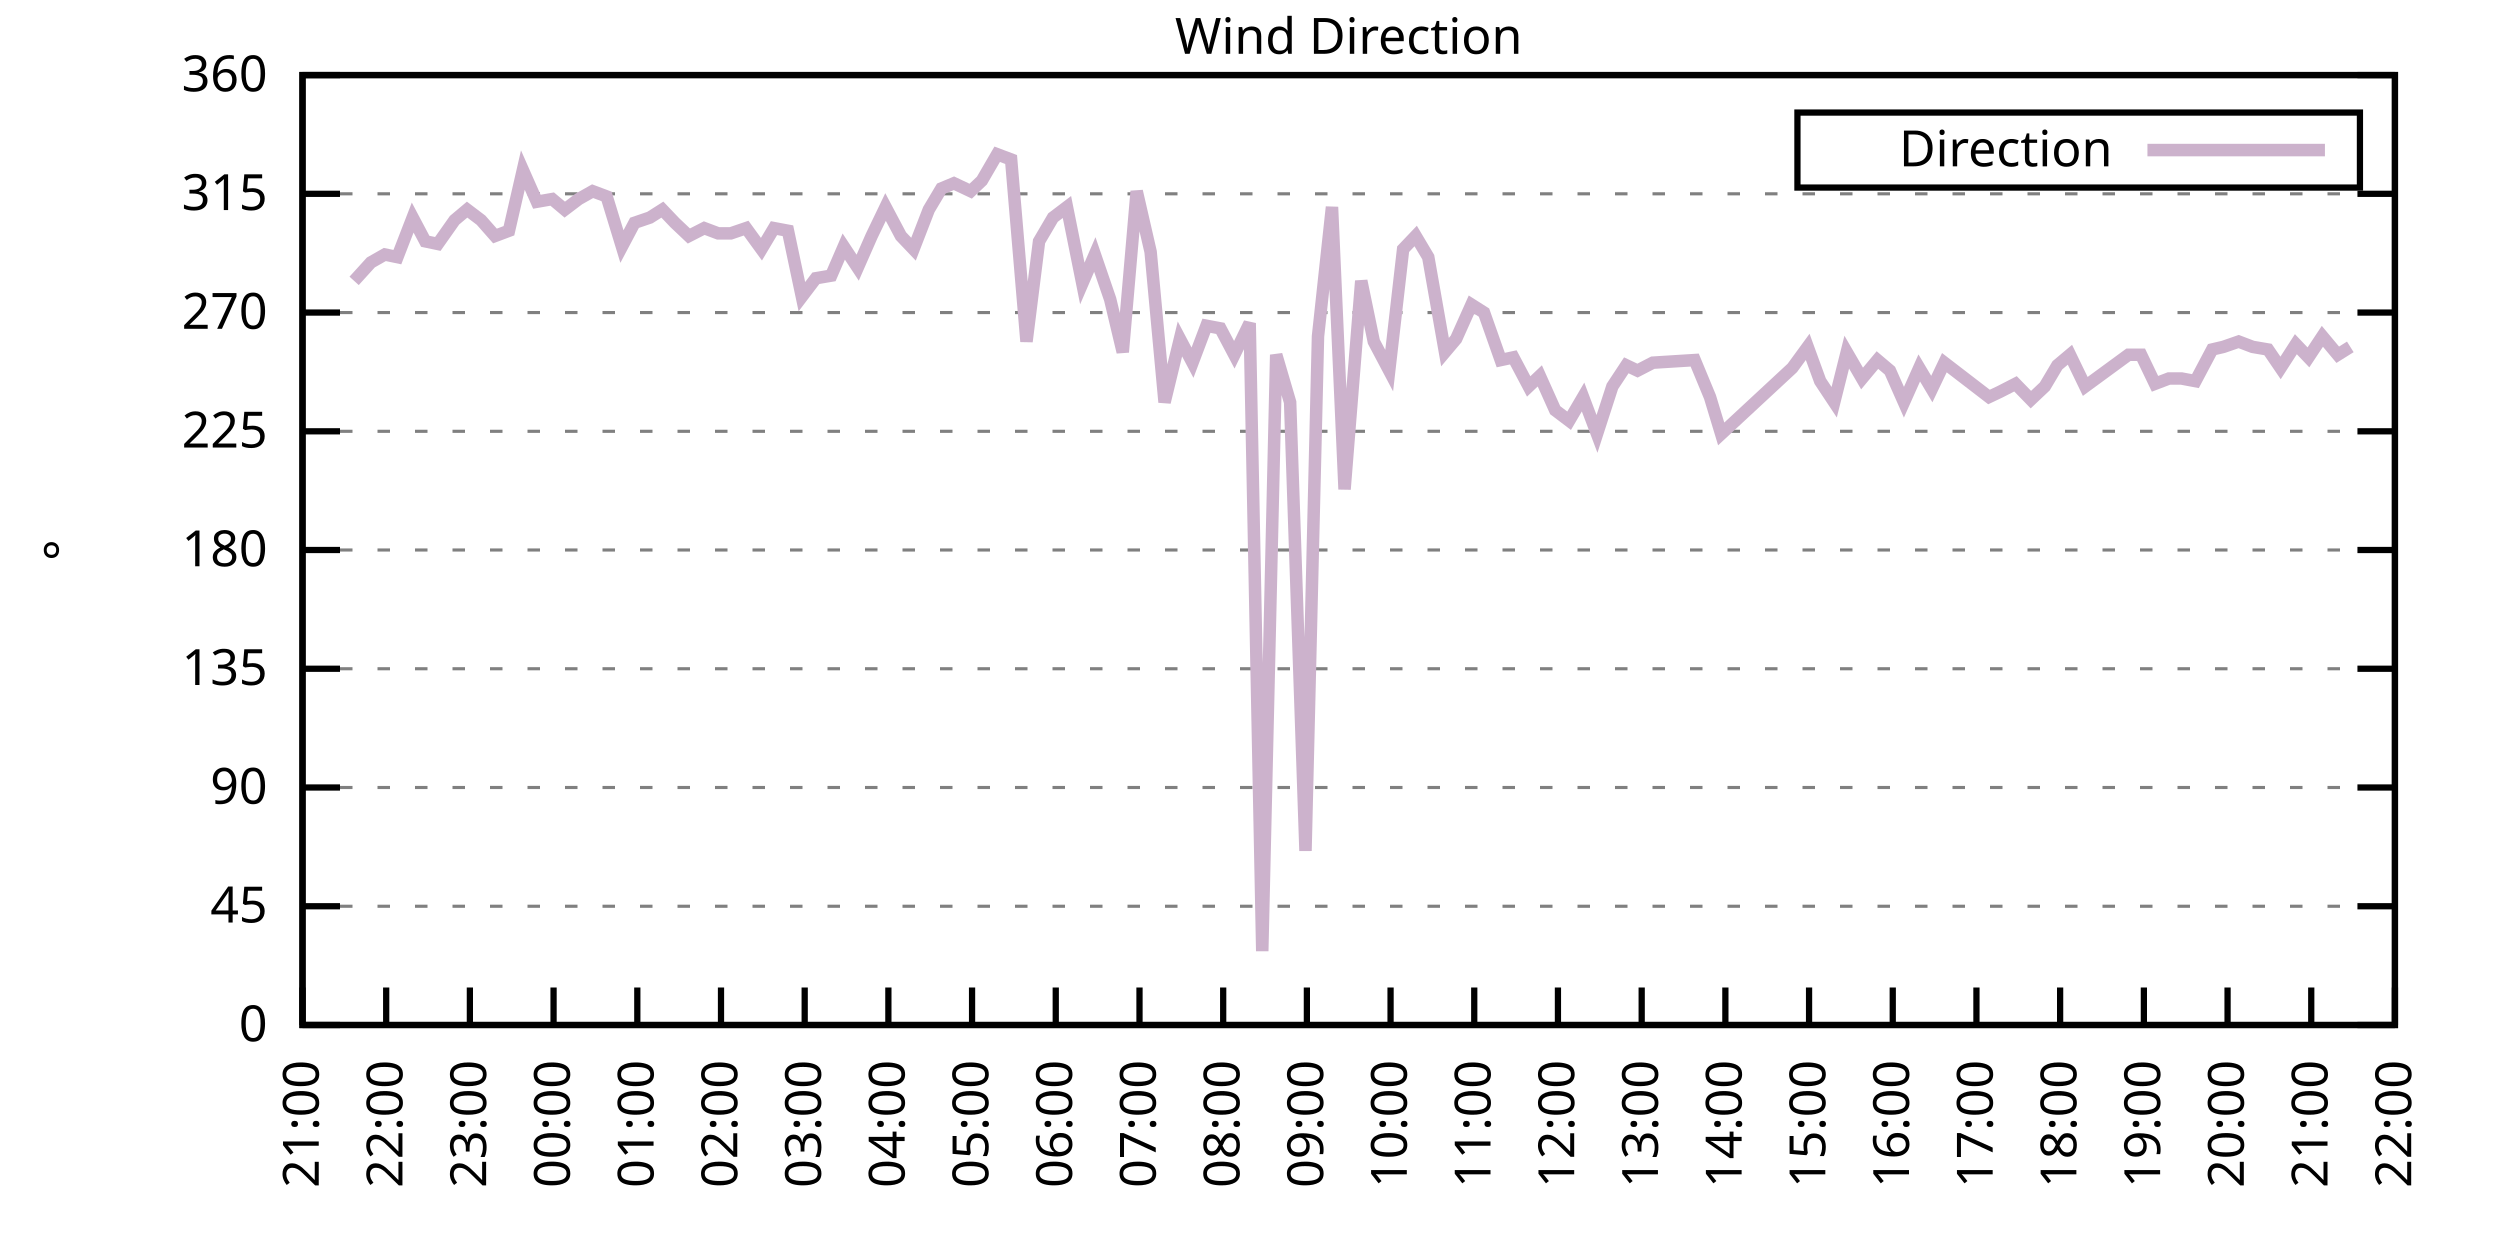
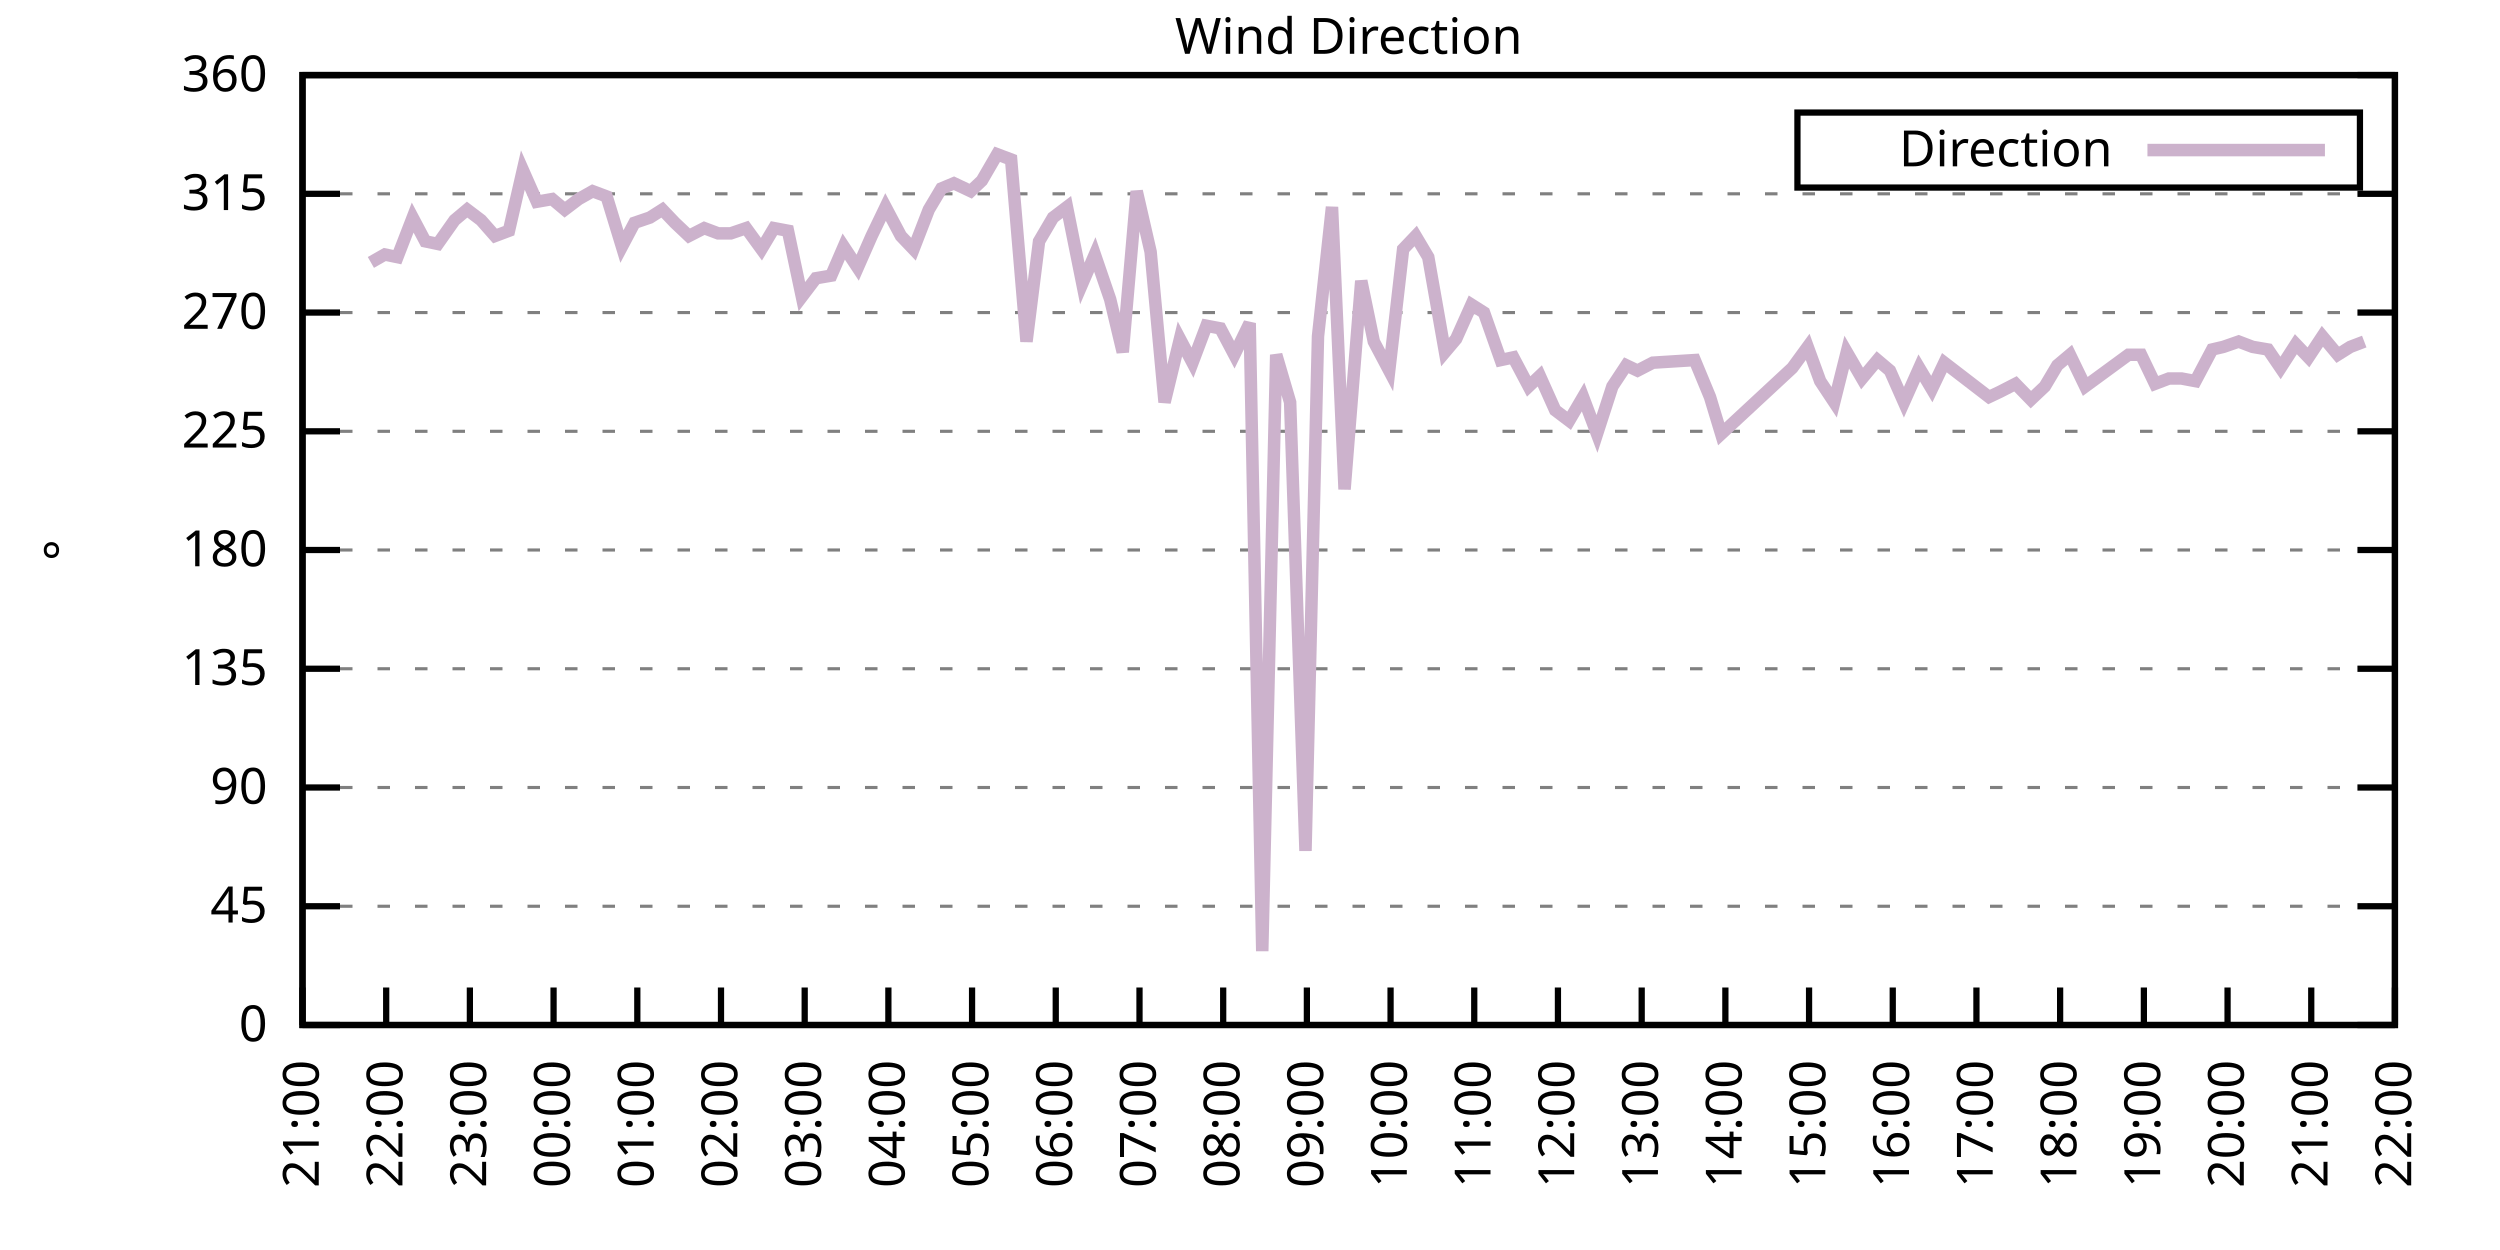
<svg xmlns="http://www.w3.org/2000/svg" xmlns:xlink="http://www.w3.org/1999/xlink" width="400" height="200" viewBox="0 0 400 200">
  <g id="gnuplot_canvas">
    <rect x="0" y="0" width="400" height="200" fill="none" />
    <defs>
      <circle id="gpDot" r="0.5" stroke-width="0.5" stroke="currentColor" />
      <path id="gpPt0" stroke-width="0.333" stroke="currentColor" d="M-1,0 h2 M0,-1 v2" />
      <path id="gpPt1" stroke-width="0.333" stroke="currentColor" d="M-1,-1 L1,1 M1,-1 L-1,1" />
      <path id="gpPt2" stroke-width="0.333" stroke="currentColor" d="M-1,0 L1,0 M0,-1 L0,1 M-1,-1 L1,1 M-1,1 L1,-1" />
      <rect id="gpPt3" stroke-width="0.333" stroke="currentColor" x="-1" y="-1" width="2" height="2" />
      <rect id="gpPt4" stroke-width="0.333" stroke="currentColor" fill="currentColor" x="-1" y="-1" width="2" height="2" />
      <circle id="gpPt5" stroke-width="0.333" stroke="currentColor" cx="0" cy="0" r="1" />
      <use xlink:href="#gpPt5" id="gpPt6" fill="currentColor" stroke="none" />
      <path id="gpPt7" stroke-width="0.333" stroke="currentColor" d="M0,-1.33 L-1.33,0.67 L1.33,0.67 z" />
      <use xlink:href="#gpPt7" id="gpPt8" fill="currentColor" stroke="none" />
      <use xlink:href="#gpPt7" id="gpPt9" stroke="currentColor" transform="rotate(180)" />
      <use xlink:href="#gpPt9" id="gpPt10" fill="currentColor" stroke="none" />
      <use xlink:href="#gpPt3" id="gpPt11" stroke="currentColor" transform="rotate(45)" />
      <use xlink:href="#gpPt11" id="gpPt12" fill="currentColor" stroke="none" />
      <path id="gpPt13" stroke-width="0.333" stroke="currentColor" d="M0,1.330 L1.265,0.411 L0.782,-1.067 L-0.782,-1.076 L-1.265,0.411 z" />
      <use xlink:href="#gpPt13" id="gpPt14" fill="currentColor" stroke="none" />
      <filter id="textbox" filterUnits="objectBoundingBox" x="0" y="0" height="1" width="1">
        <feFlood flood-color="white" flood-opacity="1" result="bgnd" />
        <feComposite in="SourceGraphic" in2="bgnd" operator="atop" />
      </filter>
      <filter id="greybox" filterUnits="objectBoundingBox" x="0" y="0" height="1" width="1">
        <feFlood flood-color="lightgrey" flood-opacity="1" result="grey" />
        <feComposite in="SourceGraphic" in2="grey" operator="atop" />
      </filter>
    </defs>
    <g fill="none" color="white" stroke="currentColor" stroke-width="1.00" stroke-linecap="butt" stroke-linejoin="miter">
</g>
    <g fill="none" color="black" stroke="currentColor" stroke-width="1.00" stroke-linecap="butt" stroke-linejoin="miter">
      <g stroke="none" shape-rendering="crispEdges">
        <polygon fill="rgb(255, 255, 255)" points="48.40,164.00 383.18,164.00 383.18,12.02 48.40,12.02 " />
      </g>
    </g>
    <g fill="none" color="black" stroke="currentColor" stroke-width="1.00" stroke-linecap="butt" stroke-linejoin="miter">
</g>
    <g fill="none" color="black" stroke="black" stroke-width="0.50" stroke-linecap="butt" stroke-linejoin="miter">
</g>
    <g fill="none" color="gray" stroke="currentColor" stroke-width="0.50" stroke-linecap="butt" stroke-linejoin="miter">
      <path stroke="gray" stroke-dasharray="2,4" class="gridline" d="M48.40,164.00 L383.19,164.00  " />
    </g>
    <g fill="none" color="gray" stroke="gray" stroke-width="1.00" stroke-linecap="butt" stroke-linejoin="miter">
</g>
    <g fill="none" color="black" stroke="currentColor" stroke-width="1.00" stroke-linecap="butt" stroke-linejoin="miter">
      <path stroke="black" d="M48.40,164.00 L54.40,164.00 M383.19,164.00 L377.19,164.00  " />
      <g transform="translate(42.80,166.60)" stroke="none" fill="black" font-family="Sans" font-size="8.00" text-anchor="end">
        <text>
          <tspan font-family="Sans"> 0</tspan>
        </text>
      </g>
    </g>
    <g fill="none" color="black" stroke="currentColor" stroke-width="1.00" stroke-linecap="butt" stroke-linejoin="miter">
</g>
    <g fill="none" color="black" stroke="black" stroke-width="0.50" stroke-linecap="butt" stroke-linejoin="miter">
</g>
    <g fill="none" color="gray" stroke="currentColor" stroke-width="0.50" stroke-linecap="butt" stroke-linejoin="miter">
      <path stroke="gray" stroke-dasharray="2,4" class="gridline" d="M48.40,145.00 L383.19,145.00  " />
    </g>
    <g fill="none" color="gray" stroke="gray" stroke-width="1.00" stroke-linecap="butt" stroke-linejoin="miter">
</g>
    <g fill="none" color="black" stroke="currentColor" stroke-width="1.00" stroke-linecap="butt" stroke-linejoin="miter">
      <path stroke="black" d="M48.40,145.00 L54.40,145.00 M383.19,145.00 L377.19,145.00  " />
      <g transform="translate(42.80,147.60)" stroke="none" fill="black" font-family="Sans" font-size="8.00" text-anchor="end">
        <text>
          <tspan font-family="Sans"> 45</tspan>
        </text>
      </g>
    </g>
    <g fill="none" color="black" stroke="currentColor" stroke-width="1.00" stroke-linecap="butt" stroke-linejoin="miter">
</g>
    <g fill="none" color="black" stroke="black" stroke-width="0.50" stroke-linecap="butt" stroke-linejoin="miter">
</g>
    <g fill="none" color="gray" stroke="currentColor" stroke-width="0.50" stroke-linecap="butt" stroke-linejoin="miter">
      <path stroke="gray" stroke-dasharray="2,4" class="gridline" d="M48.40,126.00 L383.19,126.00  " />
    </g>
    <g fill="none" color="gray" stroke="gray" stroke-width="1.00" stroke-linecap="butt" stroke-linejoin="miter">
</g>
    <g fill="none" color="black" stroke="currentColor" stroke-width="1.00" stroke-linecap="butt" stroke-linejoin="miter">
      <path stroke="black" d="M48.40,126.00 L54.40,126.00 M383.19,126.00 L377.19,126.00  " />
      <g transform="translate(42.80,128.60)" stroke="none" fill="black" font-family="Sans" font-size="8.00" text-anchor="end">
        <text>
          <tspan font-family="Sans"> 90</tspan>
        </text>
      </g>
    </g>
    <g fill="none" color="black" stroke="currentColor" stroke-width="1.00" stroke-linecap="butt" stroke-linejoin="miter">
</g>
    <g fill="none" color="black" stroke="black" stroke-width="0.50" stroke-linecap="butt" stroke-linejoin="miter">
</g>
    <g fill="none" color="gray" stroke="currentColor" stroke-width="0.50" stroke-linecap="butt" stroke-linejoin="miter">
      <path stroke="gray" stroke-dasharray="2,4" class="gridline" d="M48.40,107.00 L383.19,107.00  " />
    </g>
    <g fill="none" color="gray" stroke="gray" stroke-width="1.00" stroke-linecap="butt" stroke-linejoin="miter">
</g>
    <g fill="none" color="black" stroke="currentColor" stroke-width="1.00" stroke-linecap="butt" stroke-linejoin="miter">
      <path stroke="black" d="M48.40,107.00 L54.40,107.00 M383.19,107.00 L377.19,107.00  " />
      <g transform="translate(42.80,109.60)" stroke="none" fill="black" font-family="Sans" font-size="8.00" text-anchor="end">
        <text>
          <tspan font-family="Sans"> 135</tspan>
        </text>
      </g>
    </g>
    <g fill="none" color="black" stroke="currentColor" stroke-width="1.00" stroke-linecap="butt" stroke-linejoin="miter">
</g>
    <g fill="none" color="black" stroke="black" stroke-width="0.50" stroke-linecap="butt" stroke-linejoin="miter">
</g>
    <g fill="none" color="gray" stroke="currentColor" stroke-width="0.50" stroke-linecap="butt" stroke-linejoin="miter">
      <path stroke="gray" stroke-dasharray="2,4" class="gridline" d="M48.40,88.00 L383.19,88.00  " />
    </g>
    <g fill="none" color="gray" stroke="gray" stroke-width="1.00" stroke-linecap="butt" stroke-linejoin="miter">
</g>
    <g fill="none" color="black" stroke="currentColor" stroke-width="1.00" stroke-linecap="butt" stroke-linejoin="miter">
      <path stroke="black" d="M48.40,88.00 L54.40,88.00 M383.19,88.00 L377.19,88.00  " />
      <g transform="translate(42.80,90.60)" stroke="none" fill="black" font-family="Sans" font-size="8.00" text-anchor="end">
        <text>
          <tspan font-family="Sans"> 180</tspan>
        </text>
      </g>
    </g>
    <g fill="none" color="black" stroke="currentColor" stroke-width="1.00" stroke-linecap="butt" stroke-linejoin="miter">
</g>
    <g fill="none" color="black" stroke="black" stroke-width="0.50" stroke-linecap="butt" stroke-linejoin="miter">
</g>
    <g fill="none" color="gray" stroke="currentColor" stroke-width="0.50" stroke-linecap="butt" stroke-linejoin="miter">
      <path stroke="gray" stroke-dasharray="2,4" class="gridline" d="M48.40,69.01 L383.19,69.01  " />
    </g>
    <g fill="none" color="gray" stroke="gray" stroke-width="1.00" stroke-linecap="butt" stroke-linejoin="miter">
</g>
    <g fill="none" color="black" stroke="currentColor" stroke-width="1.00" stroke-linecap="butt" stroke-linejoin="miter">
      <path stroke="black" d="M48.40,69.01 L54.40,69.01 M383.19,69.01 L377.19,69.01  " />
      <g transform="translate(42.80,71.61)" stroke="none" fill="black" font-family="Sans" font-size="8.00" text-anchor="end">
        <text>
          <tspan font-family="Sans"> 225</tspan>
        </text>
      </g>
    </g>
    <g fill="none" color="black" stroke="currentColor" stroke-width="1.00" stroke-linecap="butt" stroke-linejoin="miter">
</g>
    <g fill="none" color="black" stroke="black" stroke-width="0.50" stroke-linecap="butt" stroke-linejoin="miter">
</g>
    <g fill="none" color="gray" stroke="currentColor" stroke-width="0.50" stroke-linecap="butt" stroke-linejoin="miter">
      <path stroke="gray" stroke-dasharray="2,4" class="gridline" d="M48.40,50.01 L383.19,50.01  " />
    </g>
    <g fill="none" color="gray" stroke="gray" stroke-width="1.00" stroke-linecap="butt" stroke-linejoin="miter">
</g>
    <g fill="none" color="black" stroke="currentColor" stroke-width="1.00" stroke-linecap="butt" stroke-linejoin="miter">
      <path stroke="black" d="M48.40,50.01 L54.40,50.01 M383.19,50.01 L377.19,50.01  " />
      <g transform="translate(42.80,52.61)" stroke="none" fill="black" font-family="Sans" font-size="8.00" text-anchor="end">
        <text>
          <tspan font-family="Sans"> 270</tspan>
        </text>
      </g>
    </g>
    <g fill="none" color="black" stroke="currentColor" stroke-width="1.00" stroke-linecap="butt" stroke-linejoin="miter">
</g>
    <g fill="none" color="black" stroke="black" stroke-width="0.50" stroke-linecap="butt" stroke-linejoin="miter">
</g>
    <g fill="none" color="gray" stroke="currentColor" stroke-width="0.50" stroke-linecap="butt" stroke-linejoin="miter">
      <path stroke="gray" stroke-dasharray="2,4" class="gridline" d="M48.40,31.01 L383.19,31.01  " />
    </g>
    <g fill="none" color="gray" stroke="gray" stroke-width="1.00" stroke-linecap="butt" stroke-linejoin="miter">
</g>
    <g fill="none" color="black" stroke="currentColor" stroke-width="1.00" stroke-linecap="butt" stroke-linejoin="miter">
      <path stroke="black" d="M48.40,31.01 L54.40,31.01 M383.19,31.01 L377.19,31.01  " />
      <g transform="translate(42.80,33.61)" stroke="none" fill="black" font-family="Sans" font-size="8.00" text-anchor="end">
        <text>
          <tspan font-family="Sans"> 315</tspan>
        </text>
      </g>
    </g>
    <g fill="none" color="black" stroke="currentColor" stroke-width="1.00" stroke-linecap="butt" stroke-linejoin="miter">
</g>
    <g fill="none" color="black" stroke="black" stroke-width="0.50" stroke-linecap="butt" stroke-linejoin="miter">
</g>
    <g fill="none" color="gray" stroke="currentColor" stroke-width="0.50" stroke-linecap="butt" stroke-linejoin="miter">
      <path stroke="gray" stroke-dasharray="2,4" class="gridline" d="M48.40,12.01 L383.19,12.01  " />
    </g>
    <g fill="none" color="gray" stroke="gray" stroke-width="1.00" stroke-linecap="butt" stroke-linejoin="miter">
</g>
    <g fill="none" color="black" stroke="currentColor" stroke-width="1.00" stroke-linecap="butt" stroke-linejoin="miter">
      <path stroke="black" d="M48.40,12.01 L54.40,12.01 M383.19,12.01 L377.19,12.01  " />
      <g transform="translate(42.80,14.61)" stroke="none" fill="black" font-family="Sans" font-size="8.00" text-anchor="end">
        <text>
          <tspan font-family="Sans"> 360</tspan>
        </text>
      </g>
    </g>
    <g fill="none" color="black" stroke="currentColor" stroke-width="1.00" stroke-linecap="butt" stroke-linejoin="miter">
      <path stroke="black" d="M48.40,164.00 L48.40,158.00  " />
      <g transform="translate(51.00,169.60) rotate(270.00)" stroke="none" fill="black" font-family="Sans" font-size="8.00" text-anchor="end">
        <text>
          <tspan font-family="Sans">21:00</tspan>
        </text>
      </g>
    </g>
    <g fill="none" color="black" stroke="currentColor" stroke-width="1.00" stroke-linecap="butt" stroke-linejoin="miter">
      <path stroke="black" d="M61.79,164.00 L61.79,158.00  " />
      <g transform="translate(64.39,169.60) rotate(270.00)" stroke="none" fill="black" font-family="Sans" font-size="8.00" text-anchor="end">
        <text>
          <tspan font-family="Sans">22:00</tspan>
        </text>
      </g>
    </g>
    <g fill="none" color="black" stroke="currentColor" stroke-width="1.00" stroke-linecap="butt" stroke-linejoin="miter">
      <path stroke="black" d="M75.18,164.00 L75.18,158.00  " />
      <g transform="translate(77.78,169.60) rotate(270.00)" stroke="none" fill="black" font-family="Sans" font-size="8.00" text-anchor="end">
        <text>
          <tspan font-family="Sans">23:00</tspan>
        </text>
      </g>
    </g>
    <g fill="none" color="black" stroke="currentColor" stroke-width="1.00" stroke-linecap="butt" stroke-linejoin="miter">
      <path stroke="black" d="M88.57,164.00 L88.57,158.00  " />
      <g transform="translate(91.17,169.60) rotate(270.00)" stroke="none" fill="black" font-family="Sans" font-size="8.00" text-anchor="end">
        <text>
          <tspan font-family="Sans">00:00</tspan>
        </text>
      </g>
    </g>
    <g fill="none" color="black" stroke="currentColor" stroke-width="1.00" stroke-linecap="butt" stroke-linejoin="miter">
      <path stroke="black" d="M101.97,164.00 L101.97,158.00  " />
      <g transform="translate(104.57,169.60) rotate(270.00)" stroke="none" fill="black" font-family="Sans" font-size="8.00" text-anchor="end">
        <text>
          <tspan font-family="Sans">01:00</tspan>
        </text>
      </g>
    </g>
    <g fill="none" color="black" stroke="currentColor" stroke-width="1.00" stroke-linecap="butt" stroke-linejoin="miter">
      <path stroke="black" d="M115.36,164.00 L115.36,158.00  " />
      <g transform="translate(117.96,169.60) rotate(270.00)" stroke="none" fill="black" font-family="Sans" font-size="8.00" text-anchor="end">
        <text>
          <tspan font-family="Sans">02:00</tspan>
        </text>
      </g>
    </g>
    <g fill="none" color="black" stroke="currentColor" stroke-width="1.00" stroke-linecap="butt" stroke-linejoin="miter">
      <path stroke="black" d="M128.75,164.00 L128.75,158.00  " />
      <g transform="translate(131.35,169.60) rotate(270.00)" stroke="none" fill="black" font-family="Sans" font-size="8.00" text-anchor="end">
        <text>
          <tspan font-family="Sans">03:00</tspan>
        </text>
      </g>
    </g>
    <g fill="none" color="black" stroke="currentColor" stroke-width="1.00" stroke-linecap="butt" stroke-linejoin="miter">
      <path stroke="black" d="M142.14,164.00 L142.14,158.00  " />
      <g transform="translate(144.74,169.60) rotate(270.00)" stroke="none" fill="black" font-family="Sans" font-size="8.00" text-anchor="end">
        <text>
          <tspan font-family="Sans">04:00</tspan>
        </text>
      </g>
    </g>
    <g fill="none" color="black" stroke="currentColor" stroke-width="1.00" stroke-linecap="butt" stroke-linejoin="miter">
      <path stroke="black" d="M155.53,164.00 L155.53,158.00  " />
      <g transform="translate(158.13,169.60) rotate(270.00)" stroke="none" fill="black" font-family="Sans" font-size="8.00" text-anchor="end">
        <text>
          <tspan font-family="Sans">05:00</tspan>
        </text>
      </g>
    </g>
    <g fill="none" color="black" stroke="currentColor" stroke-width="1.00" stroke-linecap="butt" stroke-linejoin="miter">
      <path stroke="black" d="M168.92,164.00 L168.92,158.00  " />
      <g transform="translate(171.52,169.60) rotate(270.00)" stroke="none" fill="black" font-family="Sans" font-size="8.00" text-anchor="end">
        <text>
          <tspan font-family="Sans">06:00</tspan>
        </text>
      </g>
    </g>
    <g fill="none" color="black" stroke="currentColor" stroke-width="1.00" stroke-linecap="butt" stroke-linejoin="miter">
      <path stroke="black" d="M182.32,164.00 L182.32,158.00  " />
      <g transform="translate(184.92,169.60) rotate(270.00)" stroke="none" fill="black" font-family="Sans" font-size="8.00" text-anchor="end">
        <text>
          <tspan font-family="Sans">07:00</tspan>
        </text>
      </g>
    </g>
    <g fill="none" color="black" stroke="currentColor" stroke-width="1.00" stroke-linecap="butt" stroke-linejoin="miter">
      <path stroke="black" d="M195.71,164.00 L195.71,158.00  " />
      <g transform="translate(198.31,169.60) rotate(270.00)" stroke="none" fill="black" font-family="Sans" font-size="8.00" text-anchor="end">
        <text>
          <tspan font-family="Sans">08:00</tspan>
        </text>
      </g>
    </g>
    <g fill="none" color="black" stroke="currentColor" stroke-width="1.00" stroke-linecap="butt" stroke-linejoin="miter">
      <path stroke="black" d="M209.10,164.00 L209.10,158.00  " />
      <g transform="translate(211.70,169.60) rotate(270.00)" stroke="none" fill="black" font-family="Sans" font-size="8.00" text-anchor="end">
        <text>
          <tspan font-family="Sans">09:00</tspan>
        </text>
      </g>
    </g>
    <g fill="none" color="black" stroke="currentColor" stroke-width="1.00" stroke-linecap="butt" stroke-linejoin="miter">
      <path stroke="black" d="M222.49,164.00 L222.49,158.00  " />
      <g transform="translate(225.09,169.60) rotate(270.00)" stroke="none" fill="black" font-family="Sans" font-size="8.00" text-anchor="end">
        <text>
          <tspan font-family="Sans">10:00</tspan>
        </text>
      </g>
    </g>
    <g fill="none" color="black" stroke="currentColor" stroke-width="1.00" stroke-linecap="butt" stroke-linejoin="miter">
      <path stroke="black" d="M235.88,164.00 L235.88,158.00  " />
      <g transform="translate(238.48,169.60) rotate(270.00)" stroke="none" fill="black" font-family="Sans" font-size="8.00" text-anchor="end">
        <text>
          <tspan font-family="Sans">11:00</tspan>
        </text>
      </g>
    </g>
    <g fill="none" color="black" stroke="currentColor" stroke-width="1.00" stroke-linecap="butt" stroke-linejoin="miter">
      <path stroke="black" d="M249.27,164.00 L249.27,158.00  " />
      <g transform="translate(251.87,169.60) rotate(270.00)" stroke="none" fill="black" font-family="Sans" font-size="8.00" text-anchor="end">
        <text>
          <tspan font-family="Sans">12:00</tspan>
        </text>
      </g>
    </g>
    <g fill="none" color="black" stroke="currentColor" stroke-width="1.00" stroke-linecap="butt" stroke-linejoin="miter">
      <path stroke="black" d="M262.67,164.00 L262.67,158.00  " />
      <g transform="translate(265.27,169.60) rotate(270.00)" stroke="none" fill="black" font-family="Sans" font-size="8.00" text-anchor="end">
        <text>
          <tspan font-family="Sans">13:00</tspan>
        </text>
      </g>
    </g>
    <g fill="none" color="black" stroke="currentColor" stroke-width="1.00" stroke-linecap="butt" stroke-linejoin="miter">
      <path stroke="black" d="M276.06,164.00 L276.06,158.00  " />
      <g transform="translate(278.66,169.60) rotate(270.00)" stroke="none" fill="black" font-family="Sans" font-size="8.00" text-anchor="end">
        <text>
          <tspan font-family="Sans">14:00</tspan>
        </text>
      </g>
    </g>
    <g fill="none" color="black" stroke="currentColor" stroke-width="1.00" stroke-linecap="butt" stroke-linejoin="miter">
      <path stroke="black" d="M289.45,164.00 L289.45,158.00  " />
      <g transform="translate(292.05,169.60) rotate(270.00)" stroke="none" fill="black" font-family="Sans" font-size="8.00" text-anchor="end">
        <text>
          <tspan font-family="Sans">15:00</tspan>
        </text>
      </g>
    </g>
    <g fill="none" color="black" stroke="currentColor" stroke-width="1.00" stroke-linecap="butt" stroke-linejoin="miter">
      <path stroke="black" d="M302.84,164.00 L302.84,158.00  " />
      <g transform="translate(305.44,169.60) rotate(270.00)" stroke="none" fill="black" font-family="Sans" font-size="8.00" text-anchor="end">
        <text>
          <tspan font-family="Sans">16:00</tspan>
        </text>
      </g>
    </g>
    <g fill="none" color="black" stroke="currentColor" stroke-width="1.00" stroke-linecap="butt" stroke-linejoin="miter">
      <path stroke="black" d="M316.23,164.00 L316.23,158.00  " />
      <g transform="translate(318.83,169.60) rotate(270.00)" stroke="none" fill="black" font-family="Sans" font-size="8.00" text-anchor="end">
        <text>
          <tspan font-family="Sans">17:00</tspan>
        </text>
      </g>
    </g>
    <g fill="none" color="black" stroke="currentColor" stroke-width="1.00" stroke-linecap="butt" stroke-linejoin="miter">
      <path stroke="black" d="M329.62,164.00 L329.62,158.00  " />
      <g transform="translate(332.22,169.60) rotate(270.00)" stroke="none" fill="black" font-family="Sans" font-size="8.00" text-anchor="end">
        <text>
          <tspan font-family="Sans">18:00</tspan>
        </text>
      </g>
    </g>
    <g fill="none" color="black" stroke="currentColor" stroke-width="1.00" stroke-linecap="butt" stroke-linejoin="miter">
      <path stroke="black" d="M343.02,164.00 L343.02,158.00  " />
      <g transform="translate(345.62,169.60) rotate(270.00)" stroke="none" fill="black" font-family="Sans" font-size="8.00" text-anchor="end">
        <text>
          <tspan font-family="Sans">19:00</tspan>
        </text>
      </g>
    </g>
    <g fill="none" color="black" stroke="currentColor" stroke-width="1.00" stroke-linecap="butt" stroke-linejoin="miter">
      <path stroke="black" d="M356.41,164.00 L356.41,158.00  " />
      <g transform="translate(359.01,169.60) rotate(270.00)" stroke="none" fill="black" font-family="Sans" font-size="8.00" text-anchor="end">
        <text>
          <tspan font-family="Sans">20:00</tspan>
        </text>
      </g>
    </g>
    <g fill="none" color="black" stroke="currentColor" stroke-width="1.00" stroke-linecap="butt" stroke-linejoin="miter">
      <path stroke="black" d="M369.80,164.00 L369.80,158.00  " />
      <g transform="translate(372.40,169.60) rotate(270.00)" stroke="none" fill="black" font-family="Sans" font-size="8.00" text-anchor="end">
        <text>
          <tspan font-family="Sans">21:00</tspan>
        </text>
      </g>
    </g>
    <g fill="none" color="black" stroke="currentColor" stroke-width="1.00" stroke-linecap="butt" stroke-linejoin="miter">
      <path stroke="black" d="M383.19,164.00 L383.19,158.00  " />
      <g transform="translate(385.79,169.60) rotate(270.00)" stroke="none" fill="black" font-family="Sans" font-size="8.00" text-anchor="end">
        <text>
          <tspan font-family="Sans">22:00</tspan>
        </text>
      </g>
    </g>
    <g fill="none" color="black" stroke="currentColor" stroke-width="1.00" stroke-linecap="butt" stroke-linejoin="miter">
</g>
    <g fill="none" color="black" stroke="currentColor" stroke-width="1.00" stroke-linecap="butt" stroke-linejoin="miter">
      <path stroke="black" d="M48.40,12.01 L48.40,164.00 L383.19,164.00 L383.19,12.01 L48.40,12.01 Z  " />
    </g>
    <g fill="none" color="black" stroke="currentColor" stroke-width="1.00" stroke-linecap="butt" stroke-linejoin="miter">
</g>
    <g fill="none" color="black" stroke="currentColor" stroke-width="1.00" stroke-linecap="butt" stroke-linejoin="miter">
      <path stroke="black" d="M287.59,30.01 L287.59,18.01 L377.59,18.01 L377.59,30.01 L287.59,30.01 Z  " />
    </g>
    <g id="Wind_direction_plot_1">
      <g fill="none" color="white" stroke="black" stroke-width="2.00" stroke-linecap="butt" stroke-linejoin="miter">
</g>
      <g fill="none" color="black" stroke="currentColor" stroke-width="2.00" stroke-linecap="butt" stroke-linejoin="miter">
        <g transform="translate(337.99,26.61)" stroke="none" fill="black" font-family="Sans" font-size="8.00" text-anchor="end">
          <text>
            <tspan font-family="Sans">Direction</tspan>
          </text>
        </g>
      </g>
      <g fill="none" color="black" stroke="currentColor" stroke-width="2.00" stroke-linecap="butt" stroke-linejoin="miter">
-         <path stroke="rgb(204, 178, 204)" d="M343.59,24.01 L371.99,24.01 M56.66,44.94 L59.34,41.99 L61.57,40.72 L63.58,41.14 L66.03,34.81 L68.04,38.61   L70.05,39.03 L72.73,35.23 L74.74,33.54 L76.97,35.23 L79.20,37.76 L81.43,36.92 L83.66,27.21 L85.90,32.28   L88.35,31.85 L90.36,33.54 L92.59,31.85 L94.82,30.59 L97.06,31.43 L99.51,39.45 L101.52,35.65 L103.98,34.81   L105.98,33.54 L107.99,35.65 L110.22,37.76 L112.68,36.50 L114.91,37.34 L116.92,37.34 L119.38,36.50 L121.83,39.87   L123.84,36.50 L126.07,36.92 L128.30,47.47 L130.54,44.52 L132.99,44.10 L135.00,39.45 L137.23,42.83 L139.46,37.76   L141.69,33.12 L144.15,37.76 L146.16,39.87 L148.61,33.54 L150.62,30.16 L152.63,29.32 L155.31,30.59 L157.10,28.90   L159.55,24.68 L161.78,25.52 L164.24,54.65 L166.25,38.61 L168.48,34.81 L170.71,33.12 L173.17,45.36 L175.17,40.72   L177.63,47.90 L179.64,56.34 L181.87,30.59 L184.10,40.30 L186.33,64.36 L188.79,54.23 L190.80,58.03 L193.03,52.12   L195.26,52.54 L197.49,56.76 L199.95,51.70 L201.96,152.18 L204.19,56.76 L206.42,64.36 L208.88,136.14 L210.88,53.81   L213.12,33.12 L215.13,78.29 L217.80,44.94 L219.81,54.65 L222.27,59.30 L224.50,39.87 L226.51,37.76 L228.52,41.14   L231.20,56.34 L232.98,54.23 L235.44,48.74 L237.44,50.01 L240.12,57.61 L242.13,57.18 L244.59,61.83 L246.37,60.14   L248.83,65.63 L251.06,67.32 L253.29,63.52 L255.52,69.43 L257.98,61.83 L260.21,58.45 L262.00,59.30 L264.45,58.03   L271.15,57.61 L273.60,63.52 L275.39,69.43 L286.77,58.87 L289.23,55.50 L291.23,60.98 L293.47,64.36 L295.48,56.34   L297.93,60.56 L300.39,57.61 L302.39,59.30 L304.63,64.36 L307.08,58.87 L309.09,62.25 L311.10,58.03 L318.24,63.52   L320.03,62.67 L322.48,61.41 L324.94,63.94 L327.17,61.83 L329.18,58.45 L331.19,56.76 L333.64,61.83 L340.56,56.76   L342.57,56.76 L344.80,61.41 L347.03,60.56 L349.04,60.56 L351.27,60.98 L353.95,55.92 L355.74,55.50 L358.19,54.65   L360.42,55.50 L362.88,55.92 L364.89,58.87 L367.34,55.07 L369.35,57.18 L371.58,53.81 L374.04,56.76 L376.05,55.50    " />
+         <path stroke="rgb(204, 178, 204)" d="M343.59,24.01 L371.99,24.01 M59.34,41.99 L61.57,40.72 L63.58,41.14 L66.03,34.81 L68.04,38.61 L70.05,39.03   L72.73,35.23 L74.74,33.54 L76.97,35.23 L79.20,37.76 L81.43,36.92 L83.66,27.21 L85.90,32.28 L88.35,31.85   L90.36,33.54 L92.59,31.85 L94.82,30.59 L97.06,31.43 L99.51,39.45 L101.52,35.65 L103.98,34.81 L105.98,33.54   L107.99,35.65 L110.22,37.76 L112.68,36.50 L114.91,37.34 L116.92,37.34 L119.38,36.50 L121.83,39.87 L123.84,36.50   L126.07,36.92 L128.30,47.47 L130.54,44.52 L132.99,44.10 L135.00,39.45 L137.23,42.83 L139.46,37.76 L141.69,33.12   L144.15,37.76 L146.16,39.87 L148.61,33.54 L150.62,30.16 L152.63,29.32 L155.31,30.59 L157.10,28.90 L159.55,24.68   L161.78,25.52 L164.24,54.65 L166.25,38.61 L168.48,34.81 L170.71,33.12 L173.17,45.36 L175.17,40.72 L177.63,47.90   L179.64,56.34 L181.87,30.59 L184.10,40.30 L186.33,64.36 L188.79,54.23 L190.80,58.03 L193.03,52.12 L195.26,52.54   L197.49,56.76 L199.95,51.70 L201.96,152.18 L204.19,56.76 L206.42,64.36 L208.88,136.14 L210.88,53.81 L213.12,33.12   L215.13,78.29 L217.80,44.94 L219.81,54.65 L222.27,59.30 L224.50,39.87 L226.51,37.76 L228.52,41.14 L231.20,56.34   L232.98,54.23 L235.44,48.74 L237.44,50.01 L240.12,57.61 L242.13,57.18 L244.59,61.83 L246.37,60.14 L248.83,65.63   L251.06,67.32 L253.29,63.52 L255.52,69.43 L257.98,61.83 L260.21,58.45 L262.00,59.30 L264.45,58.03 L271.15,57.61   L273.60,63.52 L275.39,69.43 L286.77,58.87 L289.23,55.50 L291.23,60.98 L293.47,64.36 L295.48,56.34 L297.93,60.56   L300.39,57.61 L302.39,59.30 L304.63,64.36 L307.08,58.87 L309.09,62.25 L311.10,58.03 L318.24,63.52 L320.03,62.67   L322.48,61.41 L324.94,63.94 L327.17,61.83 L329.18,58.45 L331.19,56.76 L333.64,61.83 L340.56,56.76 L342.57,56.76   L344.80,61.41 L347.03,60.56 L349.04,60.56 L351.27,60.98 L353.95,55.92 L355.74,55.50 L358.19,54.65 L360.42,55.50   L362.88,55.92 L364.89,58.87 L367.34,55.07 L369.35,57.18 L371.58,53.81 L374.04,56.76 L376.05,55.50 L378.28,54.65    " />
      </g>
    </g>
    <g fill="none" color="black" stroke="currentColor" stroke-width="2.00" stroke-linecap="butt" stroke-linejoin="miter">
</g>
    <g fill="none" color="black" stroke="black" stroke-width="1.00" stroke-linecap="butt" stroke-linejoin="miter">
</g>
    <g fill="none" color="black" stroke="currentColor" stroke-width="1.00" stroke-linecap="butt" stroke-linejoin="miter">
      <path stroke="black" d="M48.40,12.01 L48.40,164.00 L383.19,164.00 L383.19,12.01 L48.40,12.01 Z  " />
      <g transform="translate(12.80,88.01) rotate(270.00)" stroke="none" fill="black" font-family="Sans" font-size="8.00" text-anchor="middle">
        <text>
          <tspan font-family="Sans">°</tspan>
        </text>
      </g>
    </g>
    <g fill="none" color="black" stroke="currentColor" stroke-width="1.00" stroke-linecap="butt" stroke-linejoin="miter">
</g>
    <g fill="none" color="black" stroke="currentColor" stroke-width="1.00" stroke-linecap="butt" stroke-linejoin="miter">
      <g transform="translate(215.79,8.61)" stroke="none" fill="black" font-family="Sans" font-size="8.00" text-anchor="middle">
        <text>
          <tspan font-family="Sans">Wind Direction</tspan>
        </text>
      </g>
    </g>
    <g fill="none" color="black" stroke="currentColor" stroke-width="1.00" stroke-linecap="butt" stroke-linejoin="miter">
</g>
  </g>
</svg>
